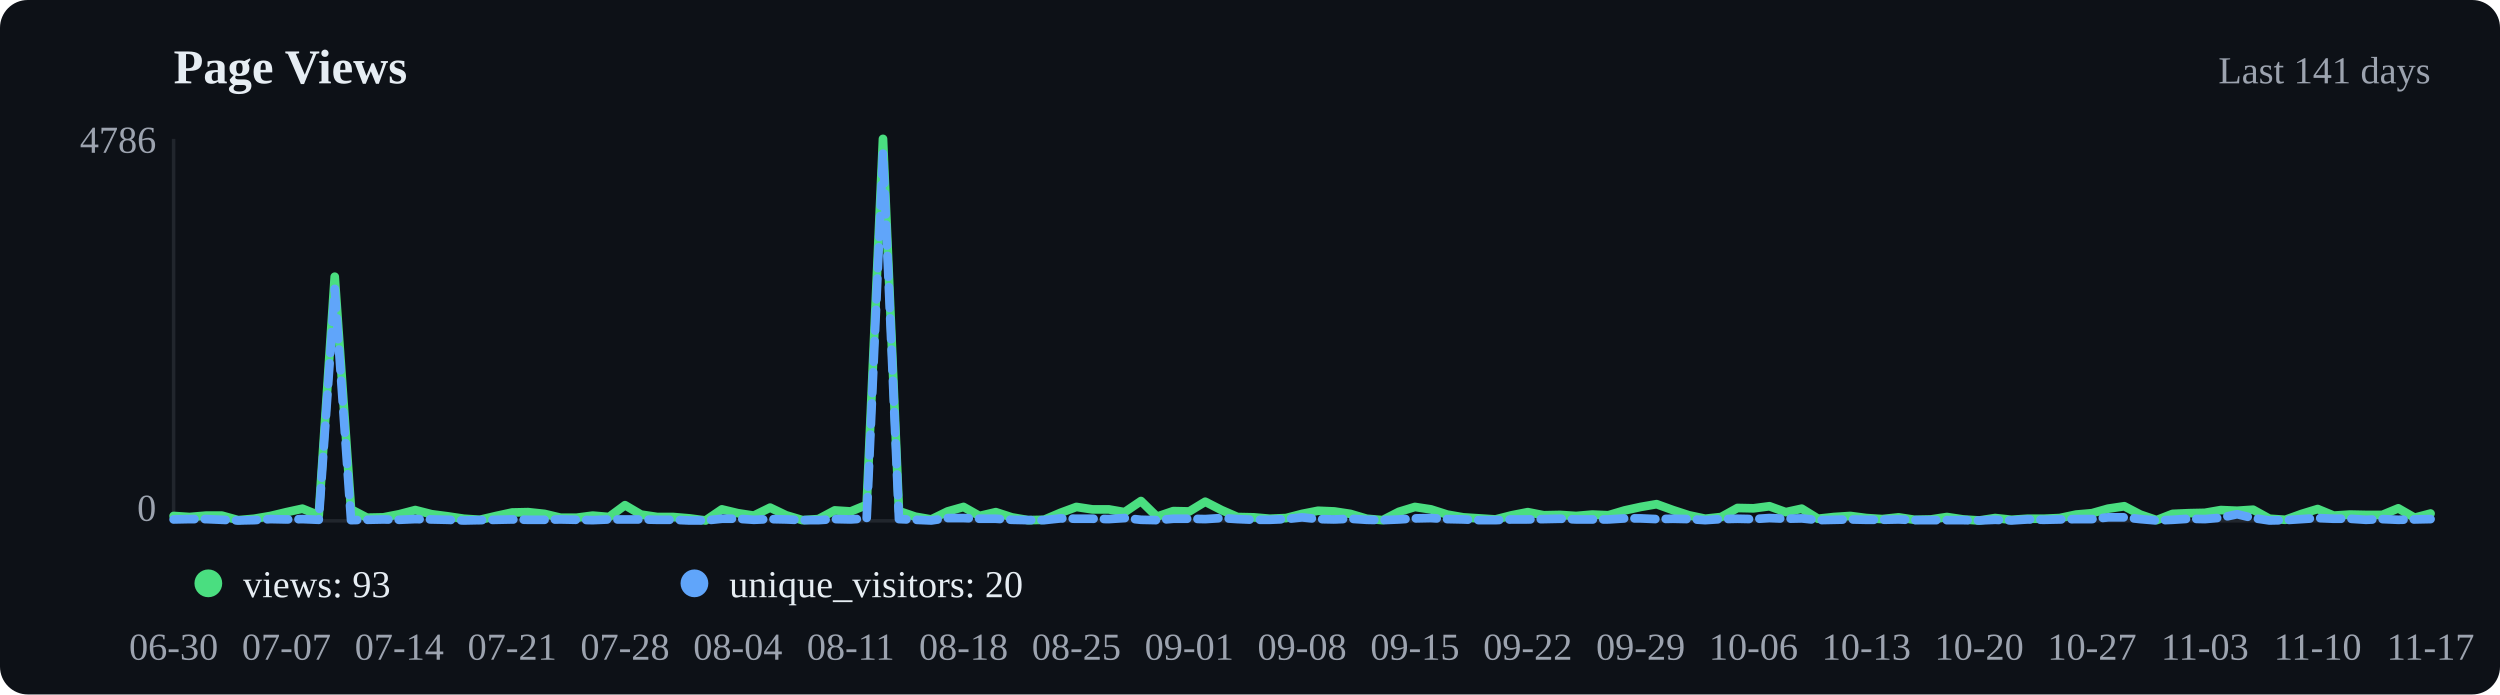
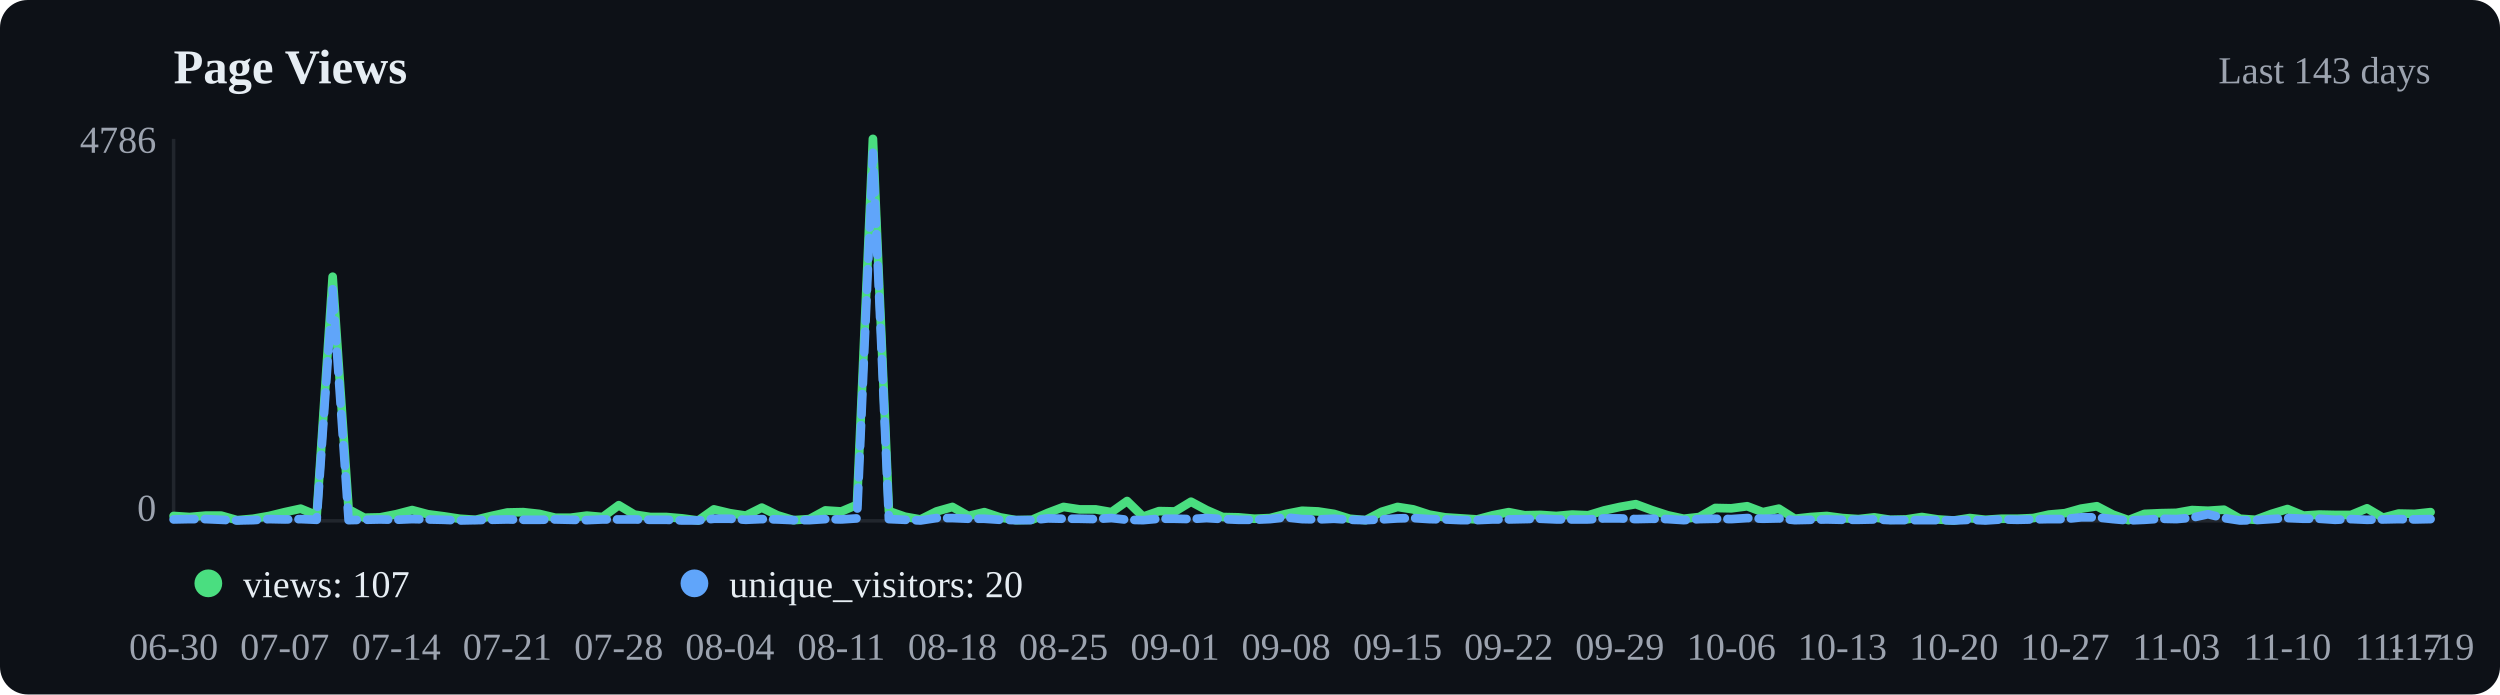
<svg xmlns="http://www.w3.org/2000/svg" viewBox="0 0 720 200" width="720" height="200">
  <rect width="720" height="200" fill="#0d1117" rx="8" />
  <text x="50" y="24" font-size="14" font-weight="600" fill="#e6edf3">Page Views</text>
-   <text x="700" y="24" text-anchor="end" font-size="11" fill="#9ca3af">Last 141 days</text>
+   <text x="700" y="24" text-anchor="end" font-size="11" fill="#9ca3af">Last 143 days</text>
  <line x1="50" y1="40" x2="50" y2="150" stroke="#21262d" />
  <line x1="50" y1="150" x2="700" y2="150" stroke="#21262d" />
-   <polyline points="50.0,148.6 54.6,148.9 59.3,148.5 63.9,148.5 68.6,149.8 73.2,149.4 77.9,148.6 82.5,147.5 87.1,146.5 91.8,148.4 96.4,79.7 101.1,146.7 105.7,149.1 110.4,149.0 115.0,148.1 119.6,146.9 124.3,148.1 128.9,148.7 133.6,149.4 138.2,149.7 142.9,148.6 147.5,147.6 152.1,147.5 156.8,148.0 161.4,149.1 166.1,149.1 170.7,148.5 175.4,148.9 180.0,145.5 184.6,148.2 189.3,148.9 193.9,148.9 198.6,149.3 203.2,149.9 207.9,146.7 212.5,147.8 217.1,148.5 221.8,146.2 226.4,148.4 231.1,149.8 235.7,149.5 240.4,147.0 245.0,147.3 249.6,145.4 254.3,40.0 258.9,147.2 263.6,148.8 268.2,149.6 272.9,147.3 277.5,146.0 282.1,148.6 286.8,147.5 291.4,149.0 296.1,149.8 300.7,149.7 305.4,147.7 310.0,146.0 314.6,146.7 319.3,146.7 323.9,147.5 328.6,144.3 333.2,148.8 337.9,147.2 342.5,147.3 347.1,144.5 351.8,146.9 356.4,148.9 361.1,149.0 365.7,149.4 370.4,149.2 375.0,148.0 379.6,147.1 384.3,147.3 388.9,148.0 393.6,149.4 398.2,149.8 402.9,147.4 407.5,146.0 412.1,146.7 416.8,148.2 421.4,149.0 426.1,149.3 430.7,149.6 435.4,148.4 440.0,147.5 444.6,148.4 449.3,148.3 453.9,148.6 458.6,148.2 463.2,148.4 467.9,147.0 472.5,146.0 477.1,145.2 481.8,146.9 486.4,148.4 491.1,149.4 495.7,148.9 500.4,146.3 505.0,146.4 509.6,145.8 514.3,147.5 518.9,146.5 523.6,149.4 528.2,148.9 532.9,148.6 537.5,149.2 542.1,149.5 546.8,149.0 551.4,149.7 556.1,149.6 560.7,148.9 565.4,149.6 570.0,149.9 574.6,149.2 579.3,149.7 583.9,149.4 588.6,149.4 593.2,149.2 597.9,148.2 602.5,147.8 607.1,146.5 611.8,145.8 616.4,148.2 621.1,149.8 625.7,148.0 630.4,147.8 635.0,147.7 639.6,146.9 644.3,147.1 648.9,146.8 653.6,149.4 658.2,149.7 662.9,148.0 667.5,146.6 672.1,148.5 676.8,148.2 681.4,148.3 686.1,148.3 690.7,146.4 695.4,149.1 700.0,147.9" fill="none" stroke="#4ade80" stroke-width="2.5" stroke-linecap="round" stroke-linejoin="round" />
-   <polyline points="50.0,149.6 54.6,149.5 59.3,149.5 63.9,149.7 68.6,149.9 73.2,149.8 77.9,149.5 82.5,149.6 87.1,149.5 91.8,149.7 96.4,83.2 101.1,149.8 105.7,149.7 110.4,149.6 115.0,149.7 119.6,149.5 124.3,149.6 128.9,149.7 133.6,149.9 138.2,149.8 142.9,149.7 147.5,149.6 152.1,149.7 156.8,149.7 161.4,149.6 166.1,149.7 170.7,149.8 175.4,149.6 180.0,149.6 184.6,149.6 189.3,149.7 193.9,149.7 198.6,149.9 203.2,149.9 207.9,149.4 212.5,149.4 217.1,149.7 221.8,149.5 226.4,149.6 231.1,149.8 235.7,149.8 240.4,149.5 245.0,149.6 249.6,149.3 254.3,44.0 258.9,149.5 263.6,149.7 268.2,149.9 272.9,149.2 277.5,149.2 282.1,149.4 286.8,149.4 291.4,149.7 296.1,149.8 300.7,149.8 305.4,149.3 310.0,149.4 314.6,149.4 319.3,149.5 323.9,149.2 328.6,149.7 333.2,149.8 337.9,149.4 342.5,149.4 347.1,149.5 351.8,149.2 356.4,149.5 361.1,149.7 365.7,149.7 370.4,149.5 375.0,149.0 379.6,149.5 384.3,149.6 388.9,149.4 393.6,149.7 398.2,149.8 402.9,149.6 407.5,149.3 412.1,149.2 416.8,149.5 421.4,149.6 426.1,149.8 430.7,149.8 435.4,149.6 440.0,149.6 444.6,149.5 449.3,149.4 453.9,149.6 458.6,149.6 463.2,149.6 467.9,149.3 472.5,149.3 477.1,149.5 481.8,149.4 486.4,149.5 491.1,149.8 495.7,149.5 500.4,149.4 505.0,149.5 509.6,149.2 514.3,149.4 518.9,149.3 523.6,149.8 528.2,149.7 532.9,149.6 537.5,149.7 542.1,149.7 546.8,149.6 551.4,149.8 556.1,149.8 560.7,149.8 565.4,149.8 570.0,149.9 574.6,149.7 579.3,149.9 583.9,149.6 588.6,149.7 593.2,149.6 597.9,149.5 602.5,149.5 607.1,149.0 611.8,149.0 616.4,149.5 621.1,149.9 625.7,149.7 630.4,149.4 635.0,149.5 639.6,149.1 644.3,148.1 648.9,149.2 653.6,149.9 658.2,149.8 662.9,149.5 667.5,149.2 672.1,149.4 676.8,149.4 681.4,149.7 686.1,149.5 690.7,149.7 695.4,149.6 700.0,149.5" fill="none" stroke="#60a5fa" stroke-width="2.5" stroke-linecap="round" stroke-linejoin="round" stroke-dasharray="6,3" />
+   <polyline points="50.0,148.6 54.6,148.9 59.2,148.5 63.7,148.5 68.3,149.8 72.9,149.4 77.5,148.6 82.0,147.5 86.6,146.5 91.2,148.4 95.8,79.7 100.4,146.7 104.9,149.1 109.5,149.0 114.1,148.1 118.7,146.9 123.2,148.1 127.8,148.7 132.4,149.4 137.0,149.7 141.5,148.6 146.1,147.6 150.7,147.5 155.3,148.0 159.9,149.1 164.4,149.1 169.0,148.5 173.6,148.9 178.2,145.5 182.7,148.2 187.3,148.9 191.9,148.9 196.5,149.3 201.1,149.9 205.6,146.7 210.2,147.8 214.8,148.5 219.4,146.2 223.9,148.4 228.5,149.8 233.1,149.5 237.7,147.0 242.3,147.3 246.8,145.4 251.4,40.0 256.0,147.2 260.6,148.8 265.1,149.6 269.7,147.3 274.3,146.0 278.9,148.6 283.5,147.5 288.0,149.0 292.6,149.8 297.2,149.7 301.8,147.7 306.3,146.0 310.9,146.7 315.5,146.7 320.1,147.5 324.6,144.3 329.2,148.8 333.8,147.2 338.4,147.3 343.0,144.5 347.5,146.9 352.1,148.9 356.7,149.0 361.3,149.4 365.8,149.2 370.4,148.0 375.0,147.1 379.6,147.3 384.2,148.0 388.7,149.4 393.3,149.8 397.9,147.4 402.5,146.0 407.0,146.7 411.6,148.2 416.2,149.0 420.8,149.3 425.4,149.6 429.9,148.4 434.5,147.5 439.1,148.4 443.7,148.3 448.2,148.6 452.8,148.2 457.4,148.4 462.0,147.0 466.5,146.0 471.1,145.2 475.7,146.9 480.3,148.4 484.9,149.4 489.4,148.9 494.0,146.3 498.6,146.4 503.2,145.8 507.7,147.5 512.3,146.5 516.9,149.4 521.5,148.9 526.1,148.6 530.6,149.2 535.2,149.5 539.8,149.0 544.4,149.7 548.9,149.6 553.5,148.9 558.1,149.6 562.7,149.9 567.3,149.2 571.8,149.7 576.4,149.4 581.0,149.4 585.6,149.2 590.1,148.2 594.7,147.8 599.3,146.5 603.9,145.8 608.5,148.2 613.0,149.8 617.6,148.0 622.2,147.8 626.8,147.7 631.3,146.9 635.9,147.1 640.5,146.8 645.1,149.4 649.6,149.7 654.2,148.0 658.8,146.6 663.4,148.5 668.0,148.2 672.5,148.3 677.1,148.3 681.7,146.4 686.3,149.1 690.8,147.9 695.4,148.0 700.0,147.5" fill="none" stroke="#4ade80" stroke-width="2.5" stroke-linecap="round" stroke-linejoin="round" />
+   <polyline points="50.0,149.6 54.6,149.5 59.2,149.5 63.7,149.7 68.3,149.9 72.9,149.8 77.5,149.5 82.0,149.6 86.6,149.5 91.2,149.7 95.8,83.2 100.4,149.8 104.9,149.7 109.5,149.6 114.1,149.7 118.7,149.5 123.2,149.6 127.8,149.7 132.4,149.9 137.0,149.8 141.5,149.7 146.1,149.6 150.7,149.7 155.3,149.7 159.9,149.6 164.4,149.7 169.0,149.8 173.6,149.6 178.2,149.6 182.7,149.6 187.3,149.7 191.9,149.7 196.5,149.9 201.1,149.9 205.6,149.4 210.2,149.4 214.8,149.7 219.4,149.5 223.9,149.6 228.5,149.8 233.1,149.8 237.7,149.5 242.3,149.6 246.8,149.3 251.4,44.0 256.0,149.5 260.6,149.7 265.1,149.9 269.7,149.2 274.3,149.2 278.9,149.4 283.5,149.4 288.0,149.7 292.6,149.8 297.2,149.8 301.8,149.3 306.3,149.4 310.9,149.4 315.5,149.5 320.1,149.2 324.6,149.7 329.2,149.8 333.8,149.4 338.4,149.4 343.0,149.5 347.5,149.2 352.1,149.5 356.7,149.7 361.3,149.7 365.8,149.5 370.4,149.0 375.0,149.5 379.6,149.6 384.2,149.4 388.7,149.7 393.3,149.8 397.9,149.6 402.5,149.3 407.0,149.2 411.6,149.5 416.2,149.6 420.8,149.8 425.4,149.8 429.9,149.6 434.5,149.6 439.1,149.5 443.7,149.4 448.2,149.6 452.8,149.6 457.4,149.6 462.0,149.3 466.5,149.3 471.1,149.5 475.7,149.4 480.3,149.5 484.9,149.8 489.4,149.5 494.0,149.4 498.6,149.5 503.2,149.2 507.7,149.4 512.3,149.3 516.9,149.8 521.5,149.7 526.1,149.6 530.6,149.7 535.2,149.7 539.8,149.6 544.4,149.8 548.9,149.8 553.5,149.8 558.1,149.8 562.7,149.9 567.3,149.7 571.8,149.9 576.4,149.6 581.0,149.7 585.6,149.6 590.1,149.5 594.7,149.5 599.3,149.0 603.9,149.0 608.5,149.5 613.0,149.9 617.6,149.7 622.2,149.4 626.8,149.5 631.3,149.1 635.9,148.1 640.5,149.2 645.1,149.9 649.6,149.8 654.2,149.5 658.8,149.2 663.4,149.4 668.0,149.4 672.5,149.7 677.1,149.5 681.7,149.7 686.3,149.6 690.8,149.5 695.4,149.6 700.0,149.5" fill="none" stroke="#60a5fa" stroke-width="2.5" stroke-linecap="round" stroke-linejoin="round" stroke-dasharray="6,3" />
  <circle cx="60" cy="168" r="4" fill="#4ade80" />
-   <text x="70" y="172" font-size="11" fill="#e6edf3">views: 93</text>
+   <text x="70" y="172" font-size="11" fill="#e6edf3">views: 107</text>
  <circle cx="200" cy="168" r="4" fill="#60a5fa" />
  <text x="210" y="172" font-size="11" fill="#e6edf3">unique_visitors: 20</text>
  <text x="50.0" y="190" text-anchor="middle" font-size="11" fill="#9ca3af">06-30</text>
-   <text x="82.5" y="190" text-anchor="middle" font-size="11" fill="#9ca3af">07-07</text>
-   <text x="115.0" y="190" text-anchor="middle" font-size="11" fill="#9ca3af">07-14</text>
-   <text x="147.5" y="190" text-anchor="middle" font-size="11" fill="#9ca3af">07-21</text>
-   <text x="180.0" y="190" text-anchor="middle" font-size="11" fill="#9ca3af">07-28</text>
-   <text x="212.5" y="190" text-anchor="middle" font-size="11" fill="#9ca3af">08-04</text>
-   <text x="245.0" y="190" text-anchor="middle" font-size="11" fill="#9ca3af">08-11</text>
-   <text x="277.5" y="190" text-anchor="middle" font-size="11" fill="#9ca3af">08-18</text>
-   <text x="310.0" y="190" text-anchor="middle" font-size="11" fill="#9ca3af">08-25</text>
-   <text x="342.5" y="190" text-anchor="middle" font-size="11" fill="#9ca3af">09-01</text>
-   <text x="375.0" y="190" text-anchor="middle" font-size="11" fill="#9ca3af">09-08</text>
-   <text x="407.5" y="190" text-anchor="middle" font-size="11" fill="#9ca3af">09-15</text>
-   <text x="440.0" y="190" text-anchor="middle" font-size="11" fill="#9ca3af">09-22</text>
-   <text x="472.5" y="190" text-anchor="middle" font-size="11" fill="#9ca3af">09-29</text>
-   <text x="505.0" y="190" text-anchor="middle" font-size="11" fill="#9ca3af">10-06</text>
-   <text x="537.5" y="190" text-anchor="middle" font-size="11" fill="#9ca3af">10-13</text>
-   <text x="570.0" y="190" text-anchor="middle" font-size="11" fill="#9ca3af">10-20</text>
-   <text x="602.5" y="190" text-anchor="middle" font-size="11" fill="#9ca3af">10-27</text>
-   <text x="635.0" y="190" text-anchor="middle" font-size="11" fill="#9ca3af">11-03</text>
-   <text x="667.5" y="190" text-anchor="middle" font-size="11" fill="#9ca3af">11-10</text>
-   <text x="700.0" y="190" text-anchor="middle" font-size="11" fill="#9ca3af">11-17</text>
+   <text x="82.0" y="190" text-anchor="middle" font-size="11" fill="#9ca3af">07-07</text>
+   <text x="114.1" y="190" text-anchor="middle" font-size="11" fill="#9ca3af">07-14</text>
+   <text x="146.1" y="190" text-anchor="middle" font-size="11" fill="#9ca3af">07-21</text>
+   <text x="178.2" y="190" text-anchor="middle" font-size="11" fill="#9ca3af">07-28</text>
+   <text x="210.2" y="190" text-anchor="middle" font-size="11" fill="#9ca3af">08-04</text>
+   <text x="242.3" y="190" text-anchor="middle" font-size="11" fill="#9ca3af">08-11</text>
+   <text x="274.3" y="190" text-anchor="middle" font-size="11" fill="#9ca3af">08-18</text>
+   <text x="306.3" y="190" text-anchor="middle" font-size="11" fill="#9ca3af">08-25</text>
+   <text x="338.4" y="190" text-anchor="middle" font-size="11" fill="#9ca3af">09-01</text>
+   <text x="370.4" y="190" text-anchor="middle" font-size="11" fill="#9ca3af">09-08</text>
+   <text x="402.5" y="190" text-anchor="middle" font-size="11" fill="#9ca3af">09-15</text>
+   <text x="434.5" y="190" text-anchor="middle" font-size="11" fill="#9ca3af">09-22</text>
+   <text x="466.5" y="190" text-anchor="middle" font-size="11" fill="#9ca3af">09-29</text>
+   <text x="498.6" y="190" text-anchor="middle" font-size="11" fill="#9ca3af">10-06</text>
+   <text x="530.6" y="190" text-anchor="middle" font-size="11" fill="#9ca3af">10-13</text>
+   <text x="562.7" y="190" text-anchor="middle" font-size="11" fill="#9ca3af">10-20</text>
+   <text x="594.7" y="190" text-anchor="middle" font-size="11" fill="#9ca3af">10-27</text>
+   <text x="626.8" y="190" text-anchor="middle" font-size="11" fill="#9ca3af">11-03</text>
+   <text x="658.8" y="190" text-anchor="middle" font-size="11" fill="#9ca3af">11-10</text>
+   <text x="690.8" y="190" text-anchor="middle" font-size="11" fill="#9ca3af">11-17</text>
+   <text x="700.0" y="190" text-anchor="middle" font-size="11" fill="#9ca3af">11-19</text>
  <text x="45" y="44" text-anchor="end" font-size="11" fill="#9ca3af">4786</text>
  <text x="45" y="150" text-anchor="end" font-size="11" fill="#9ca3af">0</text>
</svg>
